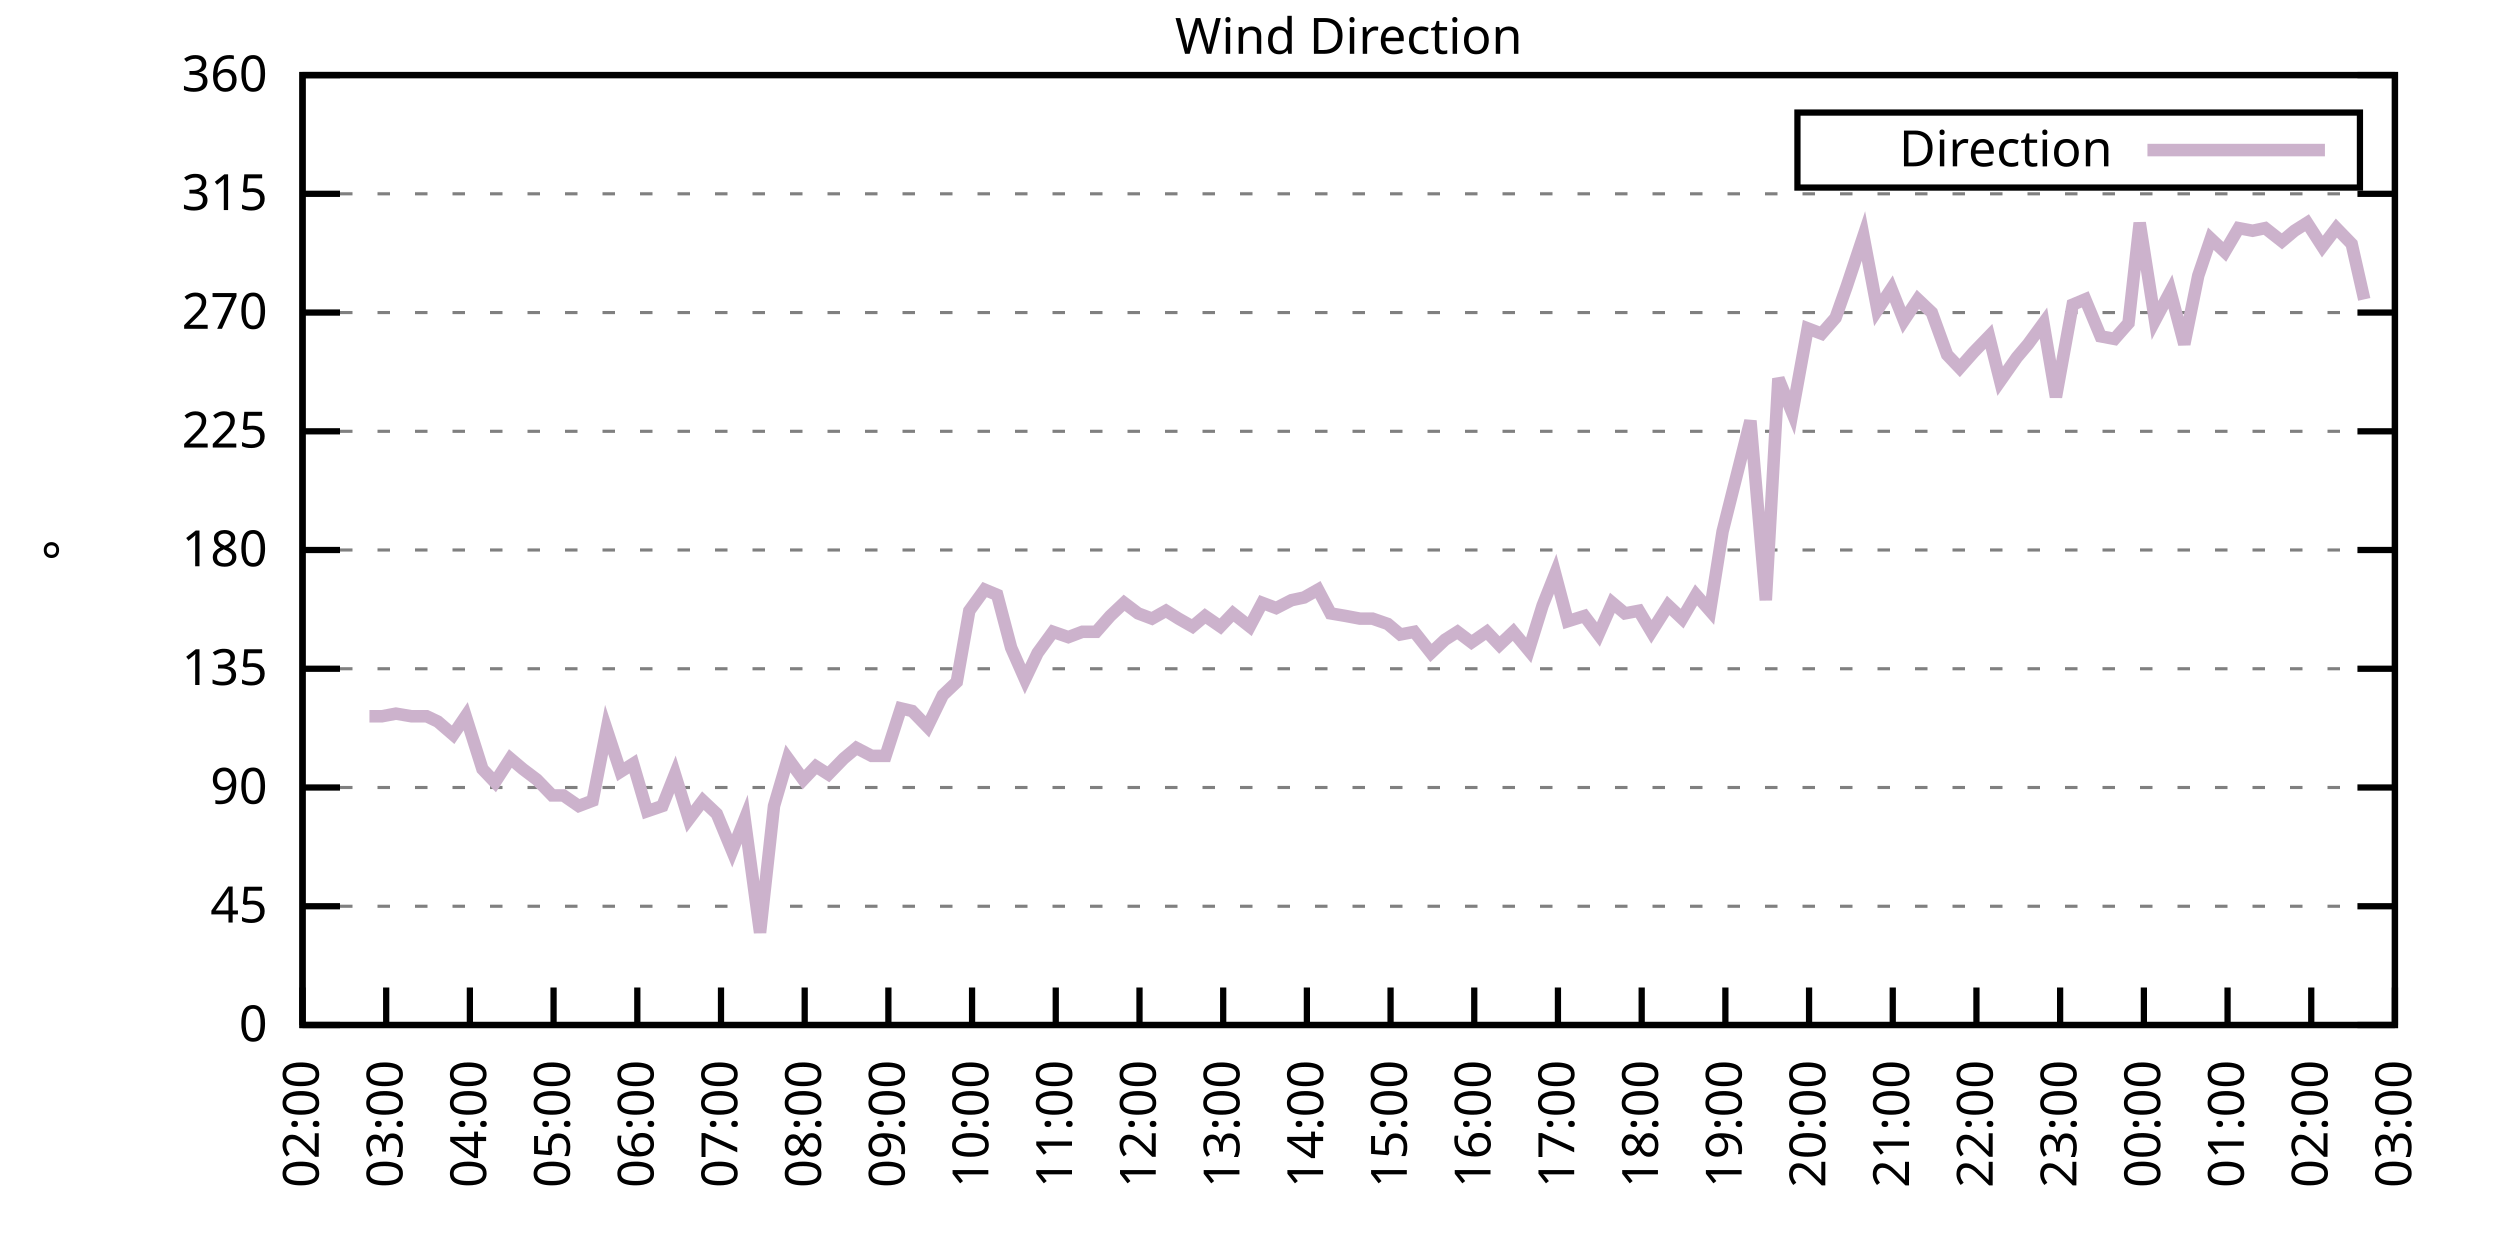
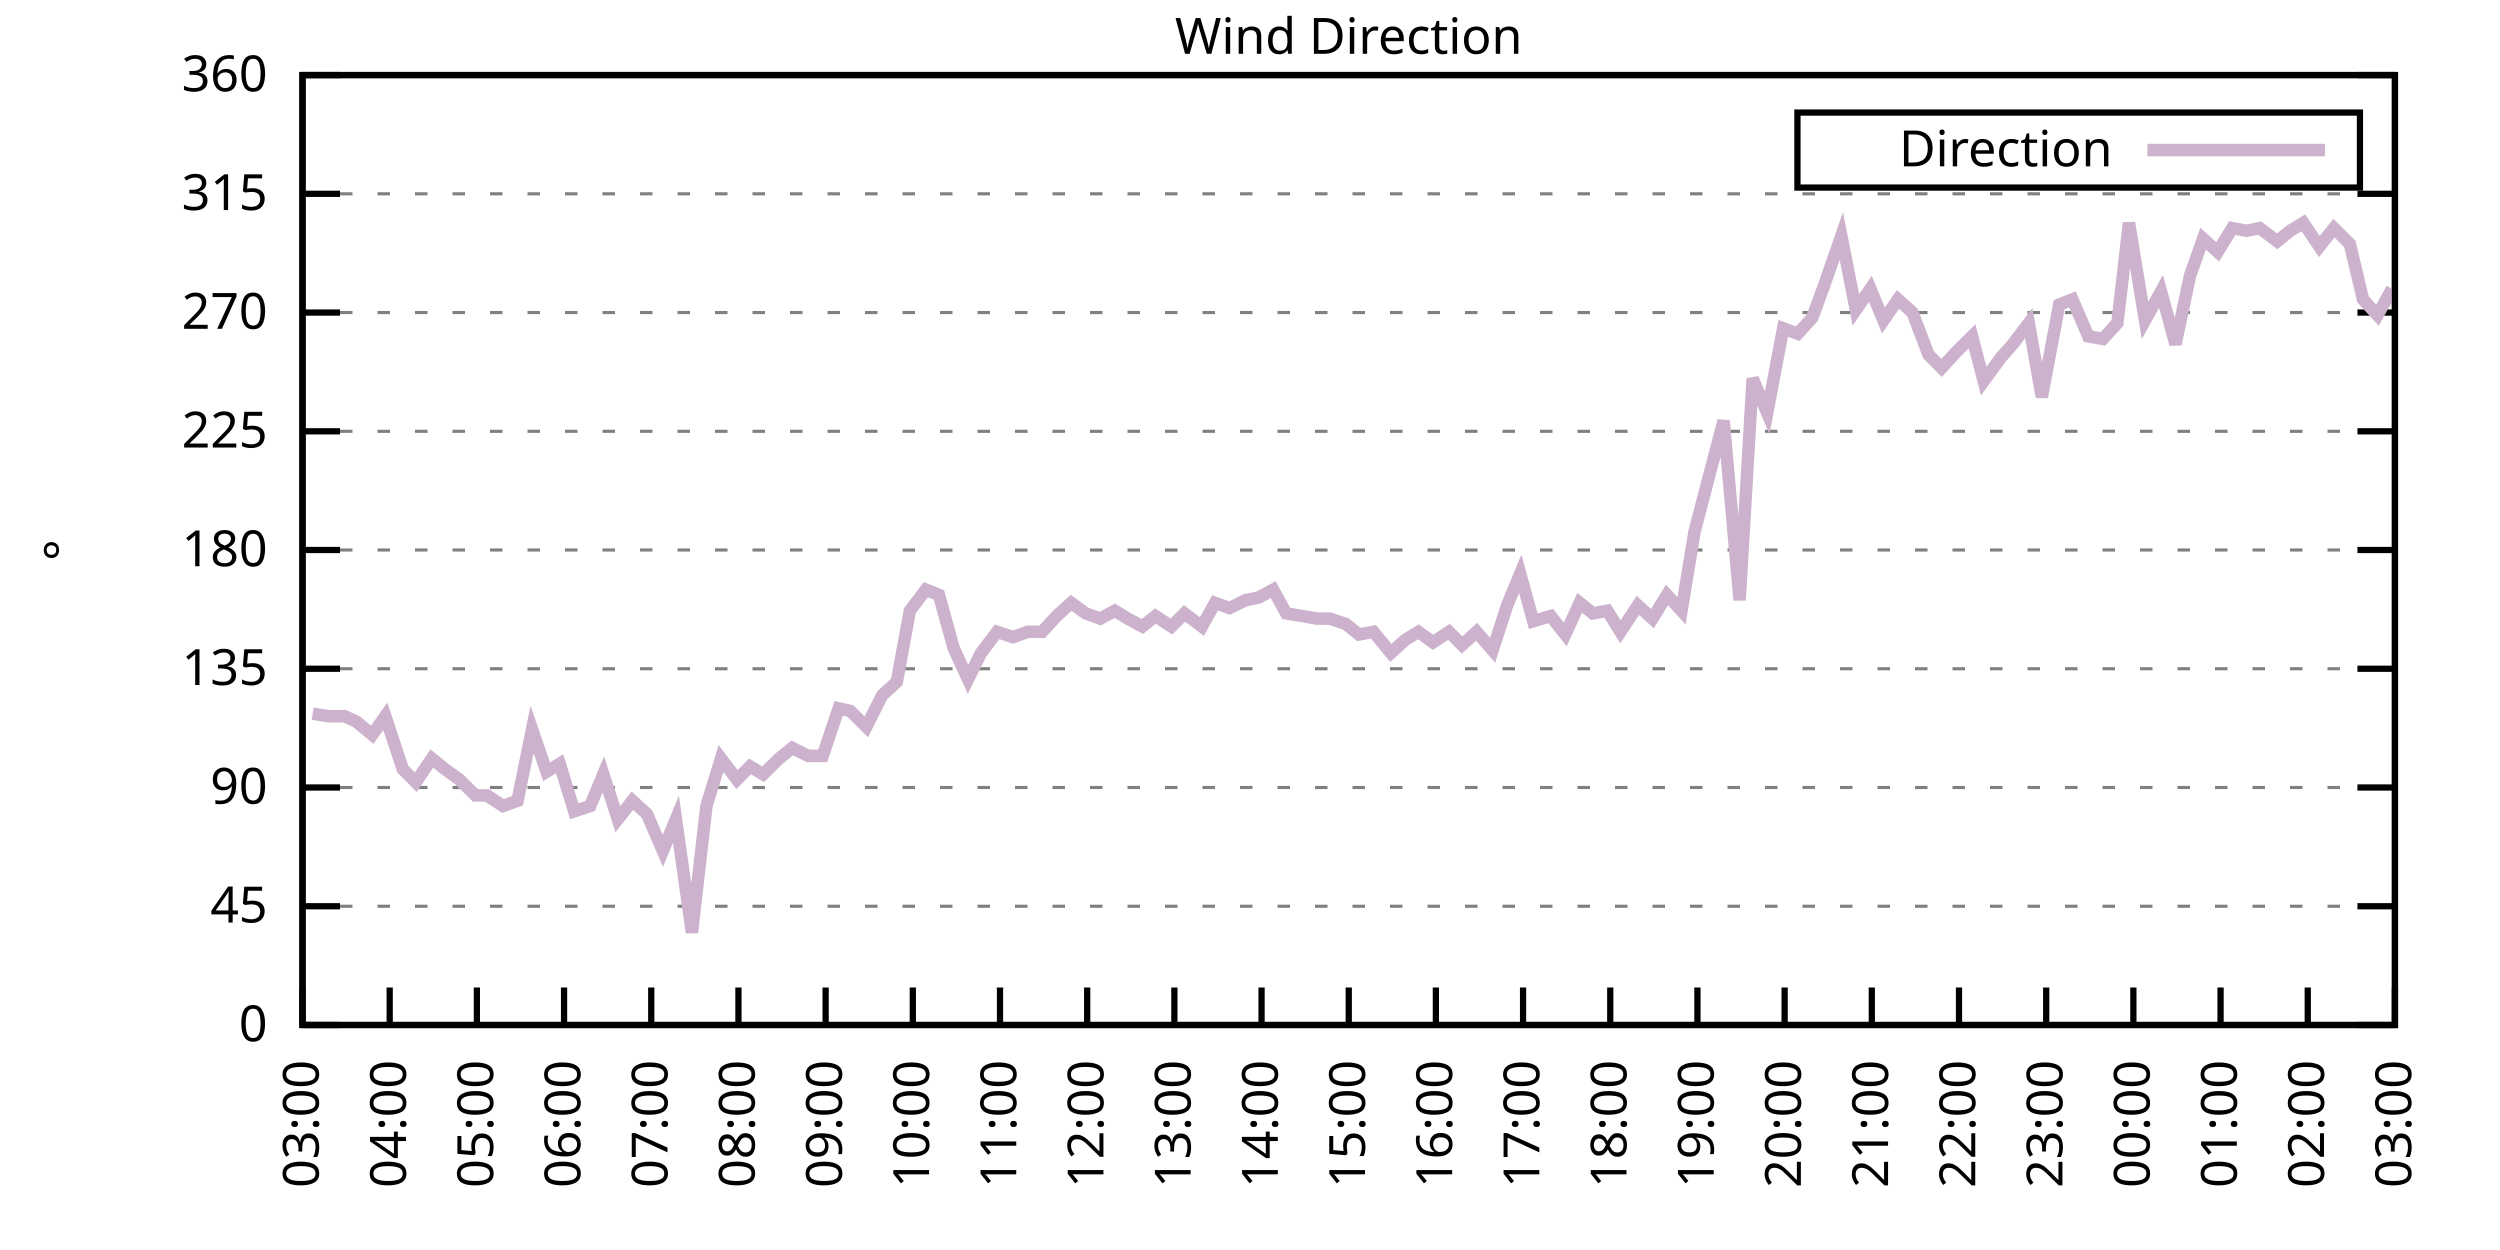
<svg xmlns="http://www.w3.org/2000/svg" xmlns:xlink="http://www.w3.org/1999/xlink" width="400" height="200" viewBox="0 0 400 200">
  <g id="gnuplot_canvas">
    <rect x="0" y="0" width="400" height="200" fill="none" />
    <defs>
      <circle id="gpDot" r="0.5" stroke-width="0.5" stroke="currentColor" />
      <path id="gpPt0" stroke-width="0.333" stroke="currentColor" d="M-1,0 h2 M0,-1 v2" />
      <path id="gpPt1" stroke-width="0.333" stroke="currentColor" d="M-1,-1 L1,1 M1,-1 L-1,1" />
      <path id="gpPt2" stroke-width="0.333" stroke="currentColor" d="M-1,0 L1,0 M0,-1 L0,1 M-1,-1 L1,1 M-1,1 L1,-1" />
      <rect id="gpPt3" stroke-width="0.333" stroke="currentColor" x="-1" y="-1" width="2" height="2" />
      <rect id="gpPt4" stroke-width="0.333" stroke="currentColor" fill="currentColor" x="-1" y="-1" width="2" height="2" />
      <circle id="gpPt5" stroke-width="0.333" stroke="currentColor" cx="0" cy="0" r="1" />
      <use xlink:href="#gpPt5" id="gpPt6" fill="currentColor" stroke="none" />
      <path id="gpPt7" stroke-width="0.333" stroke="currentColor" d="M0,-1.33 L-1.33,0.67 L1.33,0.67 z" />
      <use xlink:href="#gpPt7" id="gpPt8" fill="currentColor" stroke="none" />
      <use xlink:href="#gpPt7" id="gpPt9" stroke="currentColor" transform="rotate(180)" />
      <use xlink:href="#gpPt9" id="gpPt10" fill="currentColor" stroke="none" />
      <use xlink:href="#gpPt3" id="gpPt11" stroke="currentColor" transform="rotate(45)" />
      <use xlink:href="#gpPt11" id="gpPt12" fill="currentColor" stroke="none" />
      <path id="gpPt13" stroke-width="0.333" stroke="currentColor" d="M0,1.330 L1.265,0.411 L0.782,-1.067 L-0.782,-1.076 L-1.265,0.411 z" />
      <use xlink:href="#gpPt13" id="gpPt14" fill="currentColor" stroke="none" />
      <filter id="textbox" filterUnits="objectBoundingBox" x="0" y="0" height="1" width="1">
        <feFlood flood-color="white" flood-opacity="1" result="bgnd" />
        <feComposite in="SourceGraphic" in2="bgnd" operator="atop" />
      </filter>
      <filter id="greybox" filterUnits="objectBoundingBox" x="0" y="0" height="1" width="1">
        <feFlood flood-color="lightgrey" flood-opacity="1" result="grey" />
        <feComposite in="SourceGraphic" in2="grey" operator="atop" />
      </filter>
    </defs>
    <g fill="none" color="white" stroke="currentColor" stroke-width="1.00" stroke-linecap="butt" stroke-linejoin="miter">
</g>
    <g fill="none" color="black" stroke="currentColor" stroke-width="1.00" stroke-linecap="butt" stroke-linejoin="miter">
      <g stroke="none" shape-rendering="crispEdges">
        <polygon fill="rgb(255, 255, 255)" points="48.40,164.00 383.18,164.00 383.18,12.02 48.40,12.02 " />
      </g>
    </g>
    <g fill="none" color="black" stroke="currentColor" stroke-width="1.00" stroke-linecap="butt" stroke-linejoin="miter">
</g>
    <g fill="none" color="black" stroke="black" stroke-width="0.50" stroke-linecap="butt" stroke-linejoin="miter">
</g>
    <g fill="none" color="gray" stroke="currentColor" stroke-width="0.50" stroke-linecap="butt" stroke-linejoin="miter">
      <path stroke="gray" stroke-dasharray="2,4" class="gridline" d="M48.40,164.00 L383.19,164.00  " />
    </g>
    <g fill="none" color="gray" stroke="gray" stroke-width="1.00" stroke-linecap="butt" stroke-linejoin="miter">
</g>
    <g fill="none" color="black" stroke="currentColor" stroke-width="1.00" stroke-linecap="butt" stroke-linejoin="miter">
      <path stroke="black" d="M48.40,164.00 L54.40,164.00 M383.19,164.00 L377.19,164.00  " />
      <g transform="translate(42.80,166.60)" stroke="none" fill="black" font-family="Sans" font-size="8.00" text-anchor="end">
        <text>
          <tspan font-family="Sans"> 0</tspan>
        </text>
      </g>
    </g>
    <g fill="none" color="black" stroke="currentColor" stroke-width="1.00" stroke-linecap="butt" stroke-linejoin="miter">
</g>
    <g fill="none" color="black" stroke="black" stroke-width="0.50" stroke-linecap="butt" stroke-linejoin="miter">
</g>
    <g fill="none" color="gray" stroke="currentColor" stroke-width="0.50" stroke-linecap="butt" stroke-linejoin="miter">
      <path stroke="gray" stroke-dasharray="2,4" class="gridline" d="M48.40,145.00 L383.19,145.00  " />
    </g>
    <g fill="none" color="gray" stroke="gray" stroke-width="1.00" stroke-linecap="butt" stroke-linejoin="miter">
</g>
    <g fill="none" color="black" stroke="currentColor" stroke-width="1.00" stroke-linecap="butt" stroke-linejoin="miter">
      <path stroke="black" d="M48.40,145.00 L54.40,145.00 M383.19,145.00 L377.19,145.00  " />
      <g transform="translate(42.80,147.60)" stroke="none" fill="black" font-family="Sans" font-size="8.00" text-anchor="end">
        <text>
          <tspan font-family="Sans"> 45</tspan>
        </text>
      </g>
    </g>
    <g fill="none" color="black" stroke="currentColor" stroke-width="1.00" stroke-linecap="butt" stroke-linejoin="miter">
</g>
    <g fill="none" color="black" stroke="black" stroke-width="0.50" stroke-linecap="butt" stroke-linejoin="miter">
</g>
    <g fill="none" color="gray" stroke="currentColor" stroke-width="0.50" stroke-linecap="butt" stroke-linejoin="miter">
      <path stroke="gray" stroke-dasharray="2,4" class="gridline" d="M48.40,126.00 L383.19,126.00  " />
    </g>
    <g fill="none" color="gray" stroke="gray" stroke-width="1.00" stroke-linecap="butt" stroke-linejoin="miter">
</g>
    <g fill="none" color="black" stroke="currentColor" stroke-width="1.00" stroke-linecap="butt" stroke-linejoin="miter">
      <path stroke="black" d="M48.40,126.00 L54.40,126.00 M383.19,126.00 L377.19,126.00  " />
      <g transform="translate(42.80,128.60)" stroke="none" fill="black" font-family="Sans" font-size="8.00" text-anchor="end">
        <text>
          <tspan font-family="Sans"> 90</tspan>
        </text>
      </g>
    </g>
    <g fill="none" color="black" stroke="currentColor" stroke-width="1.00" stroke-linecap="butt" stroke-linejoin="miter">
</g>
    <g fill="none" color="black" stroke="black" stroke-width="0.50" stroke-linecap="butt" stroke-linejoin="miter">
</g>
    <g fill="none" color="gray" stroke="currentColor" stroke-width="0.50" stroke-linecap="butt" stroke-linejoin="miter">
      <path stroke="gray" stroke-dasharray="2,4" class="gridline" d="M48.40,107.00 L383.19,107.00  " />
    </g>
    <g fill="none" color="gray" stroke="gray" stroke-width="1.00" stroke-linecap="butt" stroke-linejoin="miter">
</g>
    <g fill="none" color="black" stroke="currentColor" stroke-width="1.00" stroke-linecap="butt" stroke-linejoin="miter">
      <path stroke="black" d="M48.40,107.00 L54.40,107.00 M383.19,107.00 L377.19,107.00  " />
      <g transform="translate(42.80,109.60)" stroke="none" fill="black" font-family="Sans" font-size="8.00" text-anchor="end">
        <text>
          <tspan font-family="Sans"> 135</tspan>
        </text>
      </g>
    </g>
    <g fill="none" color="black" stroke="currentColor" stroke-width="1.00" stroke-linecap="butt" stroke-linejoin="miter">
</g>
    <g fill="none" color="black" stroke="black" stroke-width="0.50" stroke-linecap="butt" stroke-linejoin="miter">
</g>
    <g fill="none" color="gray" stroke="currentColor" stroke-width="0.50" stroke-linecap="butt" stroke-linejoin="miter">
      <path stroke="gray" stroke-dasharray="2,4" class="gridline" d="M48.40,88.00 L383.19,88.00  " />
    </g>
    <g fill="none" color="gray" stroke="gray" stroke-width="1.00" stroke-linecap="butt" stroke-linejoin="miter">
</g>
    <g fill="none" color="black" stroke="currentColor" stroke-width="1.00" stroke-linecap="butt" stroke-linejoin="miter">
      <path stroke="black" d="M48.40,88.00 L54.40,88.00 M383.19,88.00 L377.19,88.00  " />
      <g transform="translate(42.80,90.60)" stroke="none" fill="black" font-family="Sans" font-size="8.00" text-anchor="end">
        <text>
          <tspan font-family="Sans"> 180</tspan>
        </text>
      </g>
    </g>
    <g fill="none" color="black" stroke="currentColor" stroke-width="1.00" stroke-linecap="butt" stroke-linejoin="miter">
</g>
    <g fill="none" color="black" stroke="black" stroke-width="0.50" stroke-linecap="butt" stroke-linejoin="miter">
</g>
    <g fill="none" color="gray" stroke="currentColor" stroke-width="0.50" stroke-linecap="butt" stroke-linejoin="miter">
      <path stroke="gray" stroke-dasharray="2,4" class="gridline" d="M48.40,69.01 L383.19,69.01  " />
    </g>
    <g fill="none" color="gray" stroke="gray" stroke-width="1.00" stroke-linecap="butt" stroke-linejoin="miter">
</g>
    <g fill="none" color="black" stroke="currentColor" stroke-width="1.00" stroke-linecap="butt" stroke-linejoin="miter">
      <path stroke="black" d="M48.40,69.01 L54.40,69.01 M383.19,69.01 L377.19,69.01  " />
      <g transform="translate(42.80,71.61)" stroke="none" fill="black" font-family="Sans" font-size="8.00" text-anchor="end">
        <text>
          <tspan font-family="Sans"> 225</tspan>
        </text>
      </g>
    </g>
    <g fill="none" color="black" stroke="currentColor" stroke-width="1.00" stroke-linecap="butt" stroke-linejoin="miter">
</g>
    <g fill="none" color="black" stroke="black" stroke-width="0.50" stroke-linecap="butt" stroke-linejoin="miter">
</g>
    <g fill="none" color="gray" stroke="currentColor" stroke-width="0.50" stroke-linecap="butt" stroke-linejoin="miter">
      <path stroke="gray" stroke-dasharray="2,4" class="gridline" d="M48.40,50.01 L383.19,50.01  " />
    </g>
    <g fill="none" color="gray" stroke="gray" stroke-width="1.00" stroke-linecap="butt" stroke-linejoin="miter">
</g>
    <g fill="none" color="black" stroke="currentColor" stroke-width="1.00" stroke-linecap="butt" stroke-linejoin="miter">
      <path stroke="black" d="M48.40,50.01 L54.40,50.01 M383.19,50.01 L377.19,50.01  " />
      <g transform="translate(42.80,52.61)" stroke="none" fill="black" font-family="Sans" font-size="8.00" text-anchor="end">
        <text>
          <tspan font-family="Sans"> 270</tspan>
        </text>
      </g>
    </g>
    <g fill="none" color="black" stroke="currentColor" stroke-width="1.00" stroke-linecap="butt" stroke-linejoin="miter">
</g>
    <g fill="none" color="black" stroke="black" stroke-width="0.50" stroke-linecap="butt" stroke-linejoin="miter">
</g>
    <g fill="none" color="gray" stroke="currentColor" stroke-width="0.50" stroke-linecap="butt" stroke-linejoin="miter">
      <path stroke="gray" stroke-dasharray="2,4" class="gridline" d="M48.40,31.01 L383.19,31.01  " />
    </g>
    <g fill="none" color="gray" stroke="gray" stroke-width="1.00" stroke-linecap="butt" stroke-linejoin="miter">
</g>
    <g fill="none" color="black" stroke="currentColor" stroke-width="1.00" stroke-linecap="butt" stroke-linejoin="miter">
      <path stroke="black" d="M48.40,31.01 L54.40,31.01 M383.19,31.01 L377.19,31.01  " />
      <g transform="translate(42.80,33.61)" stroke="none" fill="black" font-family="Sans" font-size="8.00" text-anchor="end">
        <text>
          <tspan font-family="Sans"> 315</tspan>
        </text>
      </g>
    </g>
    <g fill="none" color="black" stroke="currentColor" stroke-width="1.00" stroke-linecap="butt" stroke-linejoin="miter">
</g>
    <g fill="none" color="black" stroke="black" stroke-width="0.50" stroke-linecap="butt" stroke-linejoin="miter">
</g>
    <g fill="none" color="gray" stroke="currentColor" stroke-width="0.50" stroke-linecap="butt" stroke-linejoin="miter">
      <path stroke="gray" stroke-dasharray="2,4" class="gridline" d="M48.40,12.01 L383.19,12.01  " />
    </g>
    <g fill="none" color="gray" stroke="gray" stroke-width="1.00" stroke-linecap="butt" stroke-linejoin="miter">
</g>
    <g fill="none" color="black" stroke="currentColor" stroke-width="1.00" stroke-linecap="butt" stroke-linejoin="miter">
      <path stroke="black" d="M48.40,12.01 L54.40,12.01 M383.19,12.01 L377.19,12.01  " />
      <g transform="translate(42.80,14.61)" stroke="none" fill="black" font-family="Sans" font-size="8.00" text-anchor="end">
        <text>
          <tspan font-family="Sans"> 360</tspan>
        </text>
      </g>
    </g>
    <g fill="none" color="black" stroke="currentColor" stroke-width="1.00" stroke-linecap="butt" stroke-linejoin="miter">
      <path stroke="black" d="M48.40,164.00 L48.40,158.00  " />
      <g transform="translate(51.00,169.60) rotate(270.00)" stroke="none" fill="black" font-family="Sans" font-size="8.00" text-anchor="end">
        <text>
-           <tspan font-family="Sans">02:00</tspan>
-         </text>
-       </g>
-     </g>
-     <g fill="none" color="black" stroke="currentColor" stroke-width="1.00" stroke-linecap="butt" stroke-linejoin="miter">
-       <path stroke="black" d="M61.79,164.00 L61.79,158.00  " />
-       <g transform="translate(64.39,169.60) rotate(270.00)" stroke="none" fill="black" font-family="Sans" font-size="8.00" text-anchor="end">
-         <text>
          <tspan font-family="Sans">03:00</tspan>
        </text>
      </g>
    </g>
    <g fill="none" color="black" stroke="currentColor" stroke-width="1.00" stroke-linecap="butt" stroke-linejoin="miter">
-       <path stroke="black" d="M75.18,164.00 L75.18,158.00  " />
-       <g transform="translate(77.78,169.60) rotate(270.00)" stroke="none" fill="black" font-family="Sans" font-size="8.00" text-anchor="end">
+       <path stroke="black" d="M62.35,164.00 L62.35,158.00  " />
+       <g transform="translate(64.95,169.60) rotate(270.00)" stroke="none" fill="black" font-family="Sans" font-size="8.00" text-anchor="end">
        <text>
          <tspan font-family="Sans">04:00</tspan>
        </text>
      </g>
    </g>
    <g fill="none" color="black" stroke="currentColor" stroke-width="1.00" stroke-linecap="butt" stroke-linejoin="miter">
-       <path stroke="black" d="M88.57,164.00 L88.57,158.00  " />
-       <g transform="translate(91.17,169.60) rotate(270.00)" stroke="none" fill="black" font-family="Sans" font-size="8.00" text-anchor="end">
+       <path stroke="black" d="M76.30,164.00 L76.30,158.00  " />
+       <g transform="translate(78.90,169.60) rotate(270.00)" stroke="none" fill="black" font-family="Sans" font-size="8.00" text-anchor="end">
        <text>
          <tspan font-family="Sans">05:00</tspan>
        </text>
      </g>
    </g>
    <g fill="none" color="black" stroke="currentColor" stroke-width="1.00" stroke-linecap="butt" stroke-linejoin="miter">
-       <path stroke="black" d="M101.97,164.00 L101.97,158.00  " />
-       <g transform="translate(104.57,169.60) rotate(270.00)" stroke="none" fill="black" font-family="Sans" font-size="8.00" text-anchor="end">
+       <path stroke="black" d="M90.25,164.00 L90.25,158.00  " />
+       <g transform="translate(92.85,169.60) rotate(270.00)" stroke="none" fill="black" font-family="Sans" font-size="8.00" text-anchor="end">
        <text>
          <tspan font-family="Sans">06:00</tspan>
        </text>
      </g>
    </g>
    <g fill="none" color="black" stroke="currentColor" stroke-width="1.00" stroke-linecap="butt" stroke-linejoin="miter">
-       <path stroke="black" d="M115.36,164.00 L115.36,158.00  " />
-       <g transform="translate(117.96,169.60) rotate(270.00)" stroke="none" fill="black" font-family="Sans" font-size="8.00" text-anchor="end">
+       <path stroke="black" d="M104.20,164.00 L104.20,158.00  " />
+       <g transform="translate(106.80,169.60) rotate(270.00)" stroke="none" fill="black" font-family="Sans" font-size="8.00" text-anchor="end">
        <text>
          <tspan font-family="Sans">07:00</tspan>
        </text>
      </g>
    </g>
    <g fill="none" color="black" stroke="currentColor" stroke-width="1.00" stroke-linecap="butt" stroke-linejoin="miter">
-       <path stroke="black" d="M128.75,164.00 L128.75,158.00  " />
-       <g transform="translate(131.35,169.60) rotate(270.00)" stroke="none" fill="black" font-family="Sans" font-size="8.00" text-anchor="end">
+       <path stroke="black" d="M118.15,164.00 L118.15,158.00  " />
+       <g transform="translate(120.75,169.60) rotate(270.00)" stroke="none" fill="black" font-family="Sans" font-size="8.00" text-anchor="end">
        <text>
          <tspan font-family="Sans">08:00</tspan>
        </text>
      </g>
    </g>
    <g fill="none" color="black" stroke="currentColor" stroke-width="1.00" stroke-linecap="butt" stroke-linejoin="miter">
-       <path stroke="black" d="M142.14,164.00 L142.14,158.00  " />
-       <g transform="translate(144.74,169.60) rotate(270.00)" stroke="none" fill="black" font-family="Sans" font-size="8.00" text-anchor="end">
+       <path stroke="black" d="M132.10,164.00 L132.10,158.00  " />
+       <g transform="translate(134.70,169.60) rotate(270.00)" stroke="none" fill="black" font-family="Sans" font-size="8.00" text-anchor="end">
        <text>
          <tspan font-family="Sans">09:00</tspan>
        </text>
      </g>
    </g>
    <g fill="none" color="black" stroke="currentColor" stroke-width="1.00" stroke-linecap="butt" stroke-linejoin="miter">
-       <path stroke="black" d="M155.53,164.00 L155.53,158.00  " />
-       <g transform="translate(158.13,169.60) rotate(270.00)" stroke="none" fill="black" font-family="Sans" font-size="8.00" text-anchor="end">
+       <path stroke="black" d="M146.05,164.00 L146.05,158.00  " />
+       <g transform="translate(148.65,169.60) rotate(270.00)" stroke="none" fill="black" font-family="Sans" font-size="8.00" text-anchor="end">
        <text>
          <tspan font-family="Sans">10:00</tspan>
        </text>
      </g>
    </g>
    <g fill="none" color="black" stroke="currentColor" stroke-width="1.00" stroke-linecap="butt" stroke-linejoin="miter">
-       <path stroke="black" d="M168.92,164.00 L168.92,158.00  " />
-       <g transform="translate(171.52,169.60) rotate(270.00)" stroke="none" fill="black" font-family="Sans" font-size="8.00" text-anchor="end">
+       <path stroke="black" d="M160.00,164.00 L160.00,158.00  " />
+       <g transform="translate(162.60,169.60) rotate(270.00)" stroke="none" fill="black" font-family="Sans" font-size="8.00" text-anchor="end">
        <text>
          <tspan font-family="Sans">11:00</tspan>
        </text>
      </g>
    </g>
    <g fill="none" color="black" stroke="currentColor" stroke-width="1.00" stroke-linecap="butt" stroke-linejoin="miter">
-       <path stroke="black" d="M182.32,164.00 L182.32,158.00  " />
-       <g transform="translate(184.92,169.60) rotate(270.00)" stroke="none" fill="black" font-family="Sans" font-size="8.00" text-anchor="end">
+       <path stroke="black" d="M173.95,164.00 L173.95,158.00  " />
+       <g transform="translate(176.55,169.60) rotate(270.00)" stroke="none" fill="black" font-family="Sans" font-size="8.00" text-anchor="end">
        <text>
          <tspan font-family="Sans">12:00</tspan>
        </text>
      </g>
    </g>
    <g fill="none" color="black" stroke="currentColor" stroke-width="1.00" stroke-linecap="butt" stroke-linejoin="miter">
-       <path stroke="black" d="M195.71,164.00 L195.71,158.00  " />
-       <g transform="translate(198.31,169.60) rotate(270.00)" stroke="none" fill="black" font-family="Sans" font-size="8.00" text-anchor="end">
+       <path stroke="black" d="M187.90,164.00 L187.90,158.00  " />
+       <g transform="translate(190.50,169.60) rotate(270.00)" stroke="none" fill="black" font-family="Sans" font-size="8.00" text-anchor="end">
        <text>
          <tspan font-family="Sans">13:00</tspan>
        </text>
      </g>
    </g>
    <g fill="none" color="black" stroke="currentColor" stroke-width="1.00" stroke-linecap="butt" stroke-linejoin="miter">
-       <path stroke="black" d="M209.10,164.00 L209.10,158.00  " />
-       <g transform="translate(211.70,169.60) rotate(270.00)" stroke="none" fill="black" font-family="Sans" font-size="8.00" text-anchor="end">
+       <path stroke="black" d="M201.85,164.00 L201.85,158.00  " />
+       <g transform="translate(204.45,169.60) rotate(270.00)" stroke="none" fill="black" font-family="Sans" font-size="8.00" text-anchor="end">
        <text>
          <tspan font-family="Sans">14:00</tspan>
        </text>
      </g>
    </g>
    <g fill="none" color="black" stroke="currentColor" stroke-width="1.00" stroke-linecap="butt" stroke-linejoin="miter">
-       <path stroke="black" d="M222.49,164.00 L222.49,158.00  " />
-       <g transform="translate(225.09,169.60) rotate(270.00)" stroke="none" fill="black" font-family="Sans" font-size="8.00" text-anchor="end">
+       <path stroke="black" d="M215.80,164.00 L215.80,158.00  " />
+       <g transform="translate(218.40,169.60) rotate(270.00)" stroke="none" fill="black" font-family="Sans" font-size="8.00" text-anchor="end">
        <text>
          <tspan font-family="Sans">15:00</tspan>
        </text>
      </g>
    </g>
    <g fill="none" color="black" stroke="currentColor" stroke-width="1.00" stroke-linecap="butt" stroke-linejoin="miter">
-       <path stroke="black" d="M235.88,164.00 L235.88,158.00  " />
-       <g transform="translate(238.48,169.60) rotate(270.00)" stroke="none" fill="black" font-family="Sans" font-size="8.00" text-anchor="end">
+       <path stroke="black" d="M229.74,164.00 L229.74,158.00  " />
+       <g transform="translate(232.34,169.60) rotate(270.00)" stroke="none" fill="black" font-family="Sans" font-size="8.00" text-anchor="end">
        <text>
          <tspan font-family="Sans">16:00</tspan>
        </text>
      </g>
    </g>
    <g fill="none" color="black" stroke="currentColor" stroke-width="1.00" stroke-linecap="butt" stroke-linejoin="miter">
-       <path stroke="black" d="M249.27,164.00 L249.27,158.00  " />
-       <g transform="translate(251.87,169.60) rotate(270.00)" stroke="none" fill="black" font-family="Sans" font-size="8.00" text-anchor="end">
+       <path stroke="black" d="M243.69,164.00 L243.69,158.00  " />
+       <g transform="translate(246.29,169.60) rotate(270.00)" stroke="none" fill="black" font-family="Sans" font-size="8.00" text-anchor="end">
        <text>
          <tspan font-family="Sans">17:00</tspan>
        </text>
      </g>
    </g>
    <g fill="none" color="black" stroke="currentColor" stroke-width="1.00" stroke-linecap="butt" stroke-linejoin="miter">
-       <path stroke="black" d="M262.67,164.00 L262.67,158.00  " />
-       <g transform="translate(265.27,169.60) rotate(270.00)" stroke="none" fill="black" font-family="Sans" font-size="8.00" text-anchor="end">
+       <path stroke="black" d="M257.64,164.00 L257.64,158.00  " />
+       <g transform="translate(260.24,169.60) rotate(270.00)" stroke="none" fill="black" font-family="Sans" font-size="8.00" text-anchor="end">
        <text>
          <tspan font-family="Sans">18:00</tspan>
        </text>
      </g>
    </g>
    <g fill="none" color="black" stroke="currentColor" stroke-width="1.00" stroke-linecap="butt" stroke-linejoin="miter">
-       <path stroke="black" d="M276.06,164.00 L276.06,158.00  " />
-       <g transform="translate(278.66,169.60) rotate(270.00)" stroke="none" fill="black" font-family="Sans" font-size="8.00" text-anchor="end">
+       <path stroke="black" d="M271.59,164.00 L271.59,158.00  " />
+       <g transform="translate(274.19,169.60) rotate(270.00)" stroke="none" fill="black" font-family="Sans" font-size="8.00" text-anchor="end">
        <text>
          <tspan font-family="Sans">19:00</tspan>
        </text>
      </g>
    </g>
    <g fill="none" color="black" stroke="currentColor" stroke-width="1.00" stroke-linecap="butt" stroke-linejoin="miter">
-       <path stroke="black" d="M289.45,164.00 L289.45,158.00  " />
-       <g transform="translate(292.05,169.60) rotate(270.00)" stroke="none" fill="black" font-family="Sans" font-size="8.00" text-anchor="end">
+       <path stroke="black" d="M285.54,164.00 L285.54,158.00  " />
+       <g transform="translate(288.14,169.60) rotate(270.00)" stroke="none" fill="black" font-family="Sans" font-size="8.00" text-anchor="end">
        <text>
          <tspan font-family="Sans">20:00</tspan>
        </text>
      </g>
    </g>
    <g fill="none" color="black" stroke="currentColor" stroke-width="1.00" stroke-linecap="butt" stroke-linejoin="miter">
-       <path stroke="black" d="M302.84,164.00 L302.84,158.00  " />
-       <g transform="translate(305.44,169.60) rotate(270.00)" stroke="none" fill="black" font-family="Sans" font-size="8.00" text-anchor="end">
+       <path stroke="black" d="M299.49,164.00 L299.49,158.00  " />
+       <g transform="translate(302.09,169.60) rotate(270.00)" stroke="none" fill="black" font-family="Sans" font-size="8.00" text-anchor="end">
        <text>
          <tspan font-family="Sans">21:00</tspan>
        </text>
      </g>
    </g>
    <g fill="none" color="black" stroke="currentColor" stroke-width="1.00" stroke-linecap="butt" stroke-linejoin="miter">
-       <path stroke="black" d="M316.23,164.00 L316.23,158.00  " />
-       <g transform="translate(318.83,169.60) rotate(270.00)" stroke="none" fill="black" font-family="Sans" font-size="8.00" text-anchor="end">
+       <path stroke="black" d="M313.44,164.00 L313.44,158.00  " />
+       <g transform="translate(316.04,169.60) rotate(270.00)" stroke="none" fill="black" font-family="Sans" font-size="8.00" text-anchor="end">
        <text>
          <tspan font-family="Sans">22:00</tspan>
        </text>
      </g>
    </g>
    <g fill="none" color="black" stroke="currentColor" stroke-width="1.00" stroke-linecap="butt" stroke-linejoin="miter">
-       <path stroke="black" d="M329.62,164.00 L329.62,158.00  " />
-       <g transform="translate(332.22,169.60) rotate(270.00)" stroke="none" fill="black" font-family="Sans" font-size="8.00" text-anchor="end">
+       <path stroke="black" d="M327.39,164.00 L327.39,158.00  " />
+       <g transform="translate(329.99,169.60) rotate(270.00)" stroke="none" fill="black" font-family="Sans" font-size="8.00" text-anchor="end">
        <text>
          <tspan font-family="Sans">23:00</tspan>
        </text>
      </g>
    </g>
    <g fill="none" color="black" stroke="currentColor" stroke-width="1.00" stroke-linecap="butt" stroke-linejoin="miter">
-       <path stroke="black" d="M343.02,164.00 L343.02,158.00  " />
-       <g transform="translate(345.62,169.60) rotate(270.00)" stroke="none" fill="black" font-family="Sans" font-size="8.00" text-anchor="end">
+       <path stroke="black" d="M341.34,164.00 L341.34,158.00  " />
+       <g transform="translate(343.94,169.60) rotate(270.00)" stroke="none" fill="black" font-family="Sans" font-size="8.00" text-anchor="end">
        <text>
          <tspan font-family="Sans">00:00</tspan>
        </text>
      </g>
    </g>
    <g fill="none" color="black" stroke="currentColor" stroke-width="1.00" stroke-linecap="butt" stroke-linejoin="miter">
-       <path stroke="black" d="M356.41,164.00 L356.41,158.00  " />
-       <g transform="translate(359.01,169.60) rotate(270.00)" stroke="none" fill="black" font-family="Sans" font-size="8.00" text-anchor="end">
+       <path stroke="black" d="M355.29,164.00 L355.29,158.00  " />
+       <g transform="translate(357.89,169.60) rotate(270.00)" stroke="none" fill="black" font-family="Sans" font-size="8.00" text-anchor="end">
        <text>
          <tspan font-family="Sans">01:00</tspan>
        </text>
      </g>
    </g>
    <g fill="none" color="black" stroke="currentColor" stroke-width="1.00" stroke-linecap="butt" stroke-linejoin="miter">
-       <path stroke="black" d="M369.80,164.00 L369.80,158.00  " />
-       <g transform="translate(372.40,169.60) rotate(270.00)" stroke="none" fill="black" font-family="Sans" font-size="8.00" text-anchor="end">
+       <path stroke="black" d="M369.24,164.00 L369.24,158.00  " />
+       <g transform="translate(371.84,169.60) rotate(270.00)" stroke="none" fill="black" font-family="Sans" font-size="8.00" text-anchor="end">
        <text>
          <tspan font-family="Sans">02:00</tspan>
        </text>
      </g>
    </g>
    <g fill="none" color="black" stroke="currentColor" stroke-width="1.00" stroke-linecap="butt" stroke-linejoin="miter">
      <path stroke="black" d="M383.19,164.00 L383.19,158.00  " />
      <g transform="translate(385.79,169.60) rotate(270.00)" stroke="none" fill="black" font-family="Sans" font-size="8.00" text-anchor="end">
        <text>
          <tspan font-family="Sans">03:00</tspan>
        </text>
      </g>
    </g>
    <g fill="none" color="black" stroke="currentColor" stroke-width="1.00" stroke-linecap="butt" stroke-linejoin="miter">
</g>
    <g fill="none" color="black" stroke="currentColor" stroke-width="1.00" stroke-linecap="butt" stroke-linejoin="miter">
      <path stroke="black" d="M48.40,12.01 L48.40,164.00 L383.19,164.00 L383.19,12.01 L48.40,12.01 Z  " />
    </g>
    <g fill="none" color="black" stroke="currentColor" stroke-width="1.00" stroke-linecap="butt" stroke-linejoin="miter">
</g>
    <g fill="none" color="black" stroke="currentColor" stroke-width="1.00" stroke-linecap="butt" stroke-linejoin="miter">
      <path stroke="black" d="M287.59,30.01 L287.59,18.01 L377.59,18.01 L377.59,30.01 L287.59,30.01 Z  " />
    </g>
    <g id="Wind_direction_plot_1">
      <g fill="none" color="white" stroke="black" stroke-width="2.00" stroke-linecap="butt" stroke-linejoin="miter">
</g>
      <g fill="none" color="black" stroke="currentColor" stroke-width="2.00" stroke-linecap="butt" stroke-linejoin="miter">
        <g transform="translate(337.99,26.61)" stroke="none" fill="black" font-family="Sans" font-size="8.00" text-anchor="end">
          <text>
            <tspan font-family="Sans">Direction</tspan>
          </text>
        </g>
      </g>
      <g fill="none" color="black" stroke="currentColor" stroke-width="2.00" stroke-linecap="butt" stroke-linejoin="miter">
-         <path stroke="rgb(204, 178, 204)" d="M343.59,24.01 L371.99,24.01 M59.11,114.60 L61.12,114.60 L63.35,114.18 L65.81,114.60 L68.26,114.60 L70.05,115.45   L72.50,117.56 L74.51,114.60 L77.19,123.05 L79.20,125.16 L81.66,121.36 L83.66,123.05 L85.90,124.74 L88.35,127.27   L90.14,127.27 L92.59,128.96 L94.82,128.11 L97.06,116.71 L99.29,123.47 L101.30,122.20 L103.53,129.80 L105.98,128.96   L107.99,123.89 L110.22,131.07 L112.46,128.11 L114.69,130.22 L117.14,136.14 L119.15,131.07 L121.61,149.22 L123.84,128.96   L126.07,121.36 L128.53,124.74 L130.54,122.62 L132.54,123.89 L135.00,121.36 L137.01,119.67 L139.46,120.94 L141.69,120.94   L144.15,113.34 L145.94,113.76 L148.39,116.29 L150.85,111.23 L153.08,109.11 L155.09,97.72 L157.54,94.34 L159.55,95.18   L161.78,103.63 L164.01,108.69 L166.02,104.47 L168.48,101.09 L170.93,101.94 L173.17,101.09 L175.40,101.09 L177.63,98.56   L179.86,96.45 L182.09,98.14 L184.32,98.98 L186.56,97.72 L188.57,98.98 L190.80,100.25 L192.81,98.56 L195.26,100.25   L197.27,98.14 L199.95,100.25 L201.96,96.45 L204.19,97.29 L206.64,96.03 L208.65,95.60 L210.88,94.34 L212.89,98.14   L215.35,98.56 L217.58,98.98 L219.59,98.98 L222.04,99.83 L224.05,101.52 L226.29,101.09 L228.96,104.47 L231.20,102.36   L233.20,101.09 L235.44,102.78 L237.89,101.09 L239.90,103.20 L242.13,101.09 L244.59,104.05 L246.82,96.87 L248.83,91.80   L250.84,99.40 L253.51,98.56 L255.75,101.52 L257.98,96.45 L259.99,98.14 L262.22,97.72 L264.23,101.09 L266.91,96.87   L269.14,98.98 L271.37,95.18 L273.60,97.72 L275.61,85.05 L277.84,76.18 L280.07,67.32 L282.53,96.03 L284.54,60.56   L286.77,66.05 L289.23,52.54 L291.46,53.39 L293.69,50.85 L295.48,45.79 L298.15,37.76 L300.39,49.59 L302.62,46.21   L304.63,51.27 L306.86,47.90 L309.09,50.01 L311.54,56.76 L313.55,58.87 L315.79,56.34 L318.24,53.81 L320.03,60.98   L322.70,57.18 L324.49,55.07 L326.95,51.70 L328.95,63.52 L331.63,48.74 L333.64,47.90 L336.10,53.81 L338.33,54.23   L340.56,51.70 L342.35,35.65 L344.80,51.27 L347.26,46.63 L349.49,55.07 L351.72,44.10 L353.73,38.19 L355.96,40.30   L358.19,36.50 L360.42,36.92 L362.43,36.50 L365.11,38.61 L367.12,36.92 L369.13,35.65 L371.58,39.45 L373.82,36.50   L376.27,39.03 L378.28,47.90  " />
+         <path stroke="rgb(204, 178, 204)" d="M343.59,24.01 L371.99,24.01 M50.03,114.18 L52.58,114.60 L55.14,114.60 L57.00,115.45 L59.56,117.56 L61.65,114.60   L64.44,123.05 L66.53,125.16 L69.09,121.36 L71.18,123.05 L73.51,124.74 L76.07,127.27 L77.93,127.27 L80.48,128.96   L82.81,128.11 L85.13,116.71 L87.46,123.47 L89.55,122.20 L91.88,129.80 L94.43,128.96 L96.53,123.89 L98.85,131.07   L101.18,128.11 L103.50,130.22 L106.06,136.14 L108.15,131.07 L110.71,149.22 L113.03,128.96 L115.36,121.36 L117.92,124.74   L120.01,122.62 L122.10,123.89 L124.66,121.36 L126.75,119.67 L129.31,120.94 L131.63,120.94 L134.19,113.34 L136.05,113.76   L138.61,116.29 L141.16,111.23 L143.49,109.11 L145.58,97.72 L148.14,94.34 L150.23,95.18 L152.56,103.63 L154.88,108.69   L156.97,104.47 L159.53,101.09 L162.09,101.94 L164.41,101.09 L166.74,101.09 L169.06,98.56 L171.39,96.45 L173.71,98.14   L176.04,98.98 L178.36,97.72 L180.46,98.98 L182.78,100.25 L184.87,98.56 L187.43,100.25 L189.52,98.14 L192.31,100.25   L194.41,96.45 L196.73,97.29 L199.29,96.03 L201.38,95.60 L203.71,94.34 L205.80,98.14 L208.36,98.56 L210.68,98.98   L212.77,98.98 L215.33,99.83 L217.42,101.52 L219.75,101.09 L222.54,104.47 L224.86,102.36 L226.95,101.09 L229.28,102.78   L231.84,101.09 L233.93,103.20 L236.25,101.09 L238.81,104.05 L241.14,96.87 L243.23,91.80 L245.32,99.40 L248.11,98.56   L250.44,101.52 L252.76,96.45 L254.85,98.14 L257.18,97.72 L259.27,101.09 L262.06,96.87 L264.39,98.98 L266.71,95.18   L269.04,97.72 L271.13,85.05 L273.45,76.18 L275.78,67.32 L278.34,96.03 L280.43,60.56 L282.75,66.05 L285.31,52.54   L287.64,53.39 L289.96,50.85 L291.82,45.79 L294.61,37.76 L296.94,49.59 L299.26,46.21 L301.35,51.27 L303.68,47.90   L306.00,50.01 L308.56,56.76 L310.65,58.87 L312.98,56.34 L315.53,53.81 L317.39,60.98 L320.18,57.18 L322.04,55.07   L324.60,51.70 L326.69,63.52 L329.48,48.74 L331.58,47.90 L334.13,53.81 L336.46,54.23 L338.78,51.70 L340.64,35.65   L343.20,51.27 L345.76,46.63 L348.08,55.07 L350.41,44.10 L352.50,38.19 L354.83,40.30 L357.15,36.50 L359.48,36.92   L361.57,36.50 L364.36,38.61 L366.45,36.92 L368.54,35.65 L371.10,39.45 L373.43,36.50 L375.98,39.03 L378.08,47.90   L380.40,50.43 L382.73,46.21  " />
      </g>
    </g>
    <g fill="none" color="black" stroke="currentColor" stroke-width="2.00" stroke-linecap="butt" stroke-linejoin="miter">
</g>
    <g fill="none" color="black" stroke="black" stroke-width="1.00" stroke-linecap="butt" stroke-linejoin="miter">
</g>
    <g fill="none" color="black" stroke="currentColor" stroke-width="1.00" stroke-linecap="butt" stroke-linejoin="miter">
      <path stroke="black" d="M48.40,12.01 L48.40,164.00 L383.19,164.00 L383.19,12.01 L48.40,12.01 Z  " />
      <g transform="translate(12.80,88.01) rotate(270.00)" stroke="none" fill="black" font-family="Sans" font-size="8.00" text-anchor="middle">
        <text>
          <tspan font-family="Sans">°</tspan>
        </text>
      </g>
    </g>
    <g fill="none" color="black" stroke="currentColor" stroke-width="1.00" stroke-linecap="butt" stroke-linejoin="miter">
</g>
    <g fill="none" color="black" stroke="currentColor" stroke-width="1.00" stroke-linecap="butt" stroke-linejoin="miter">
      <g transform="translate(215.79,8.61)" stroke="none" fill="black" font-family="Sans" font-size="8.00" text-anchor="middle">
        <text>
          <tspan font-family="Sans">Wind Direction</tspan>
        </text>
      </g>
    </g>
    <g fill="none" color="black" stroke="currentColor" stroke-width="1.00" stroke-linecap="butt" stroke-linejoin="miter">
</g>
  </g>
</svg>
